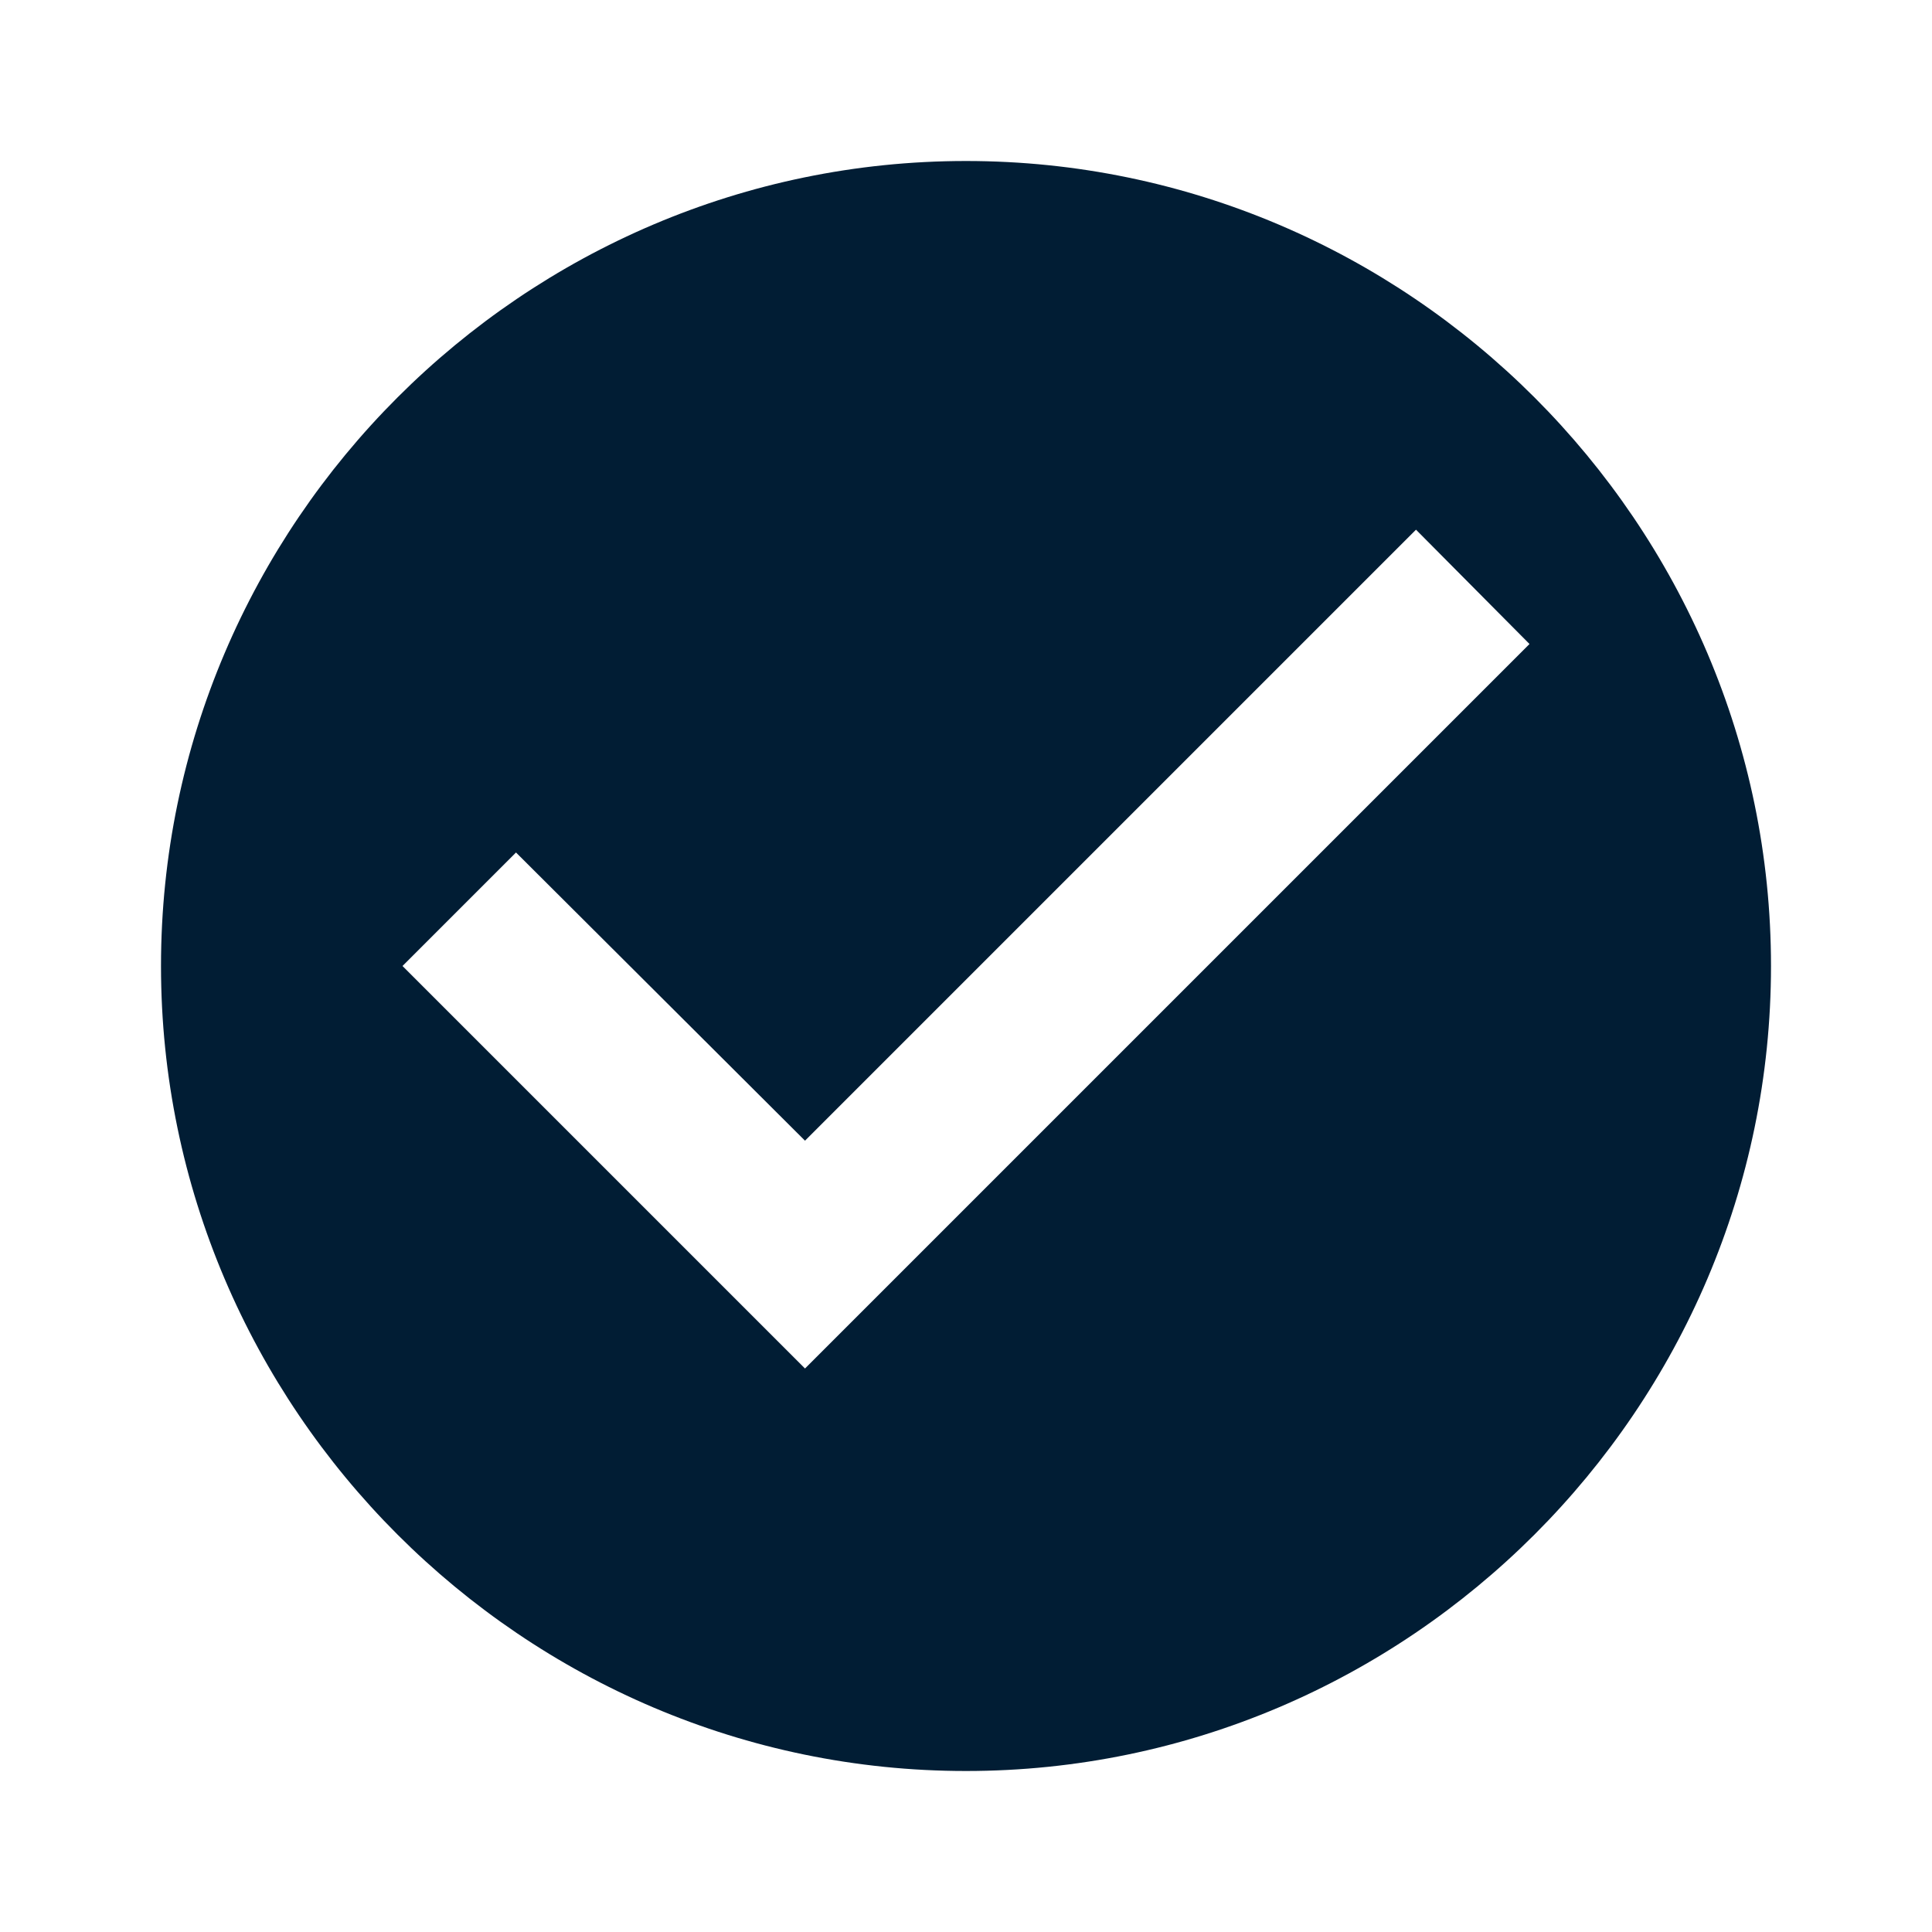
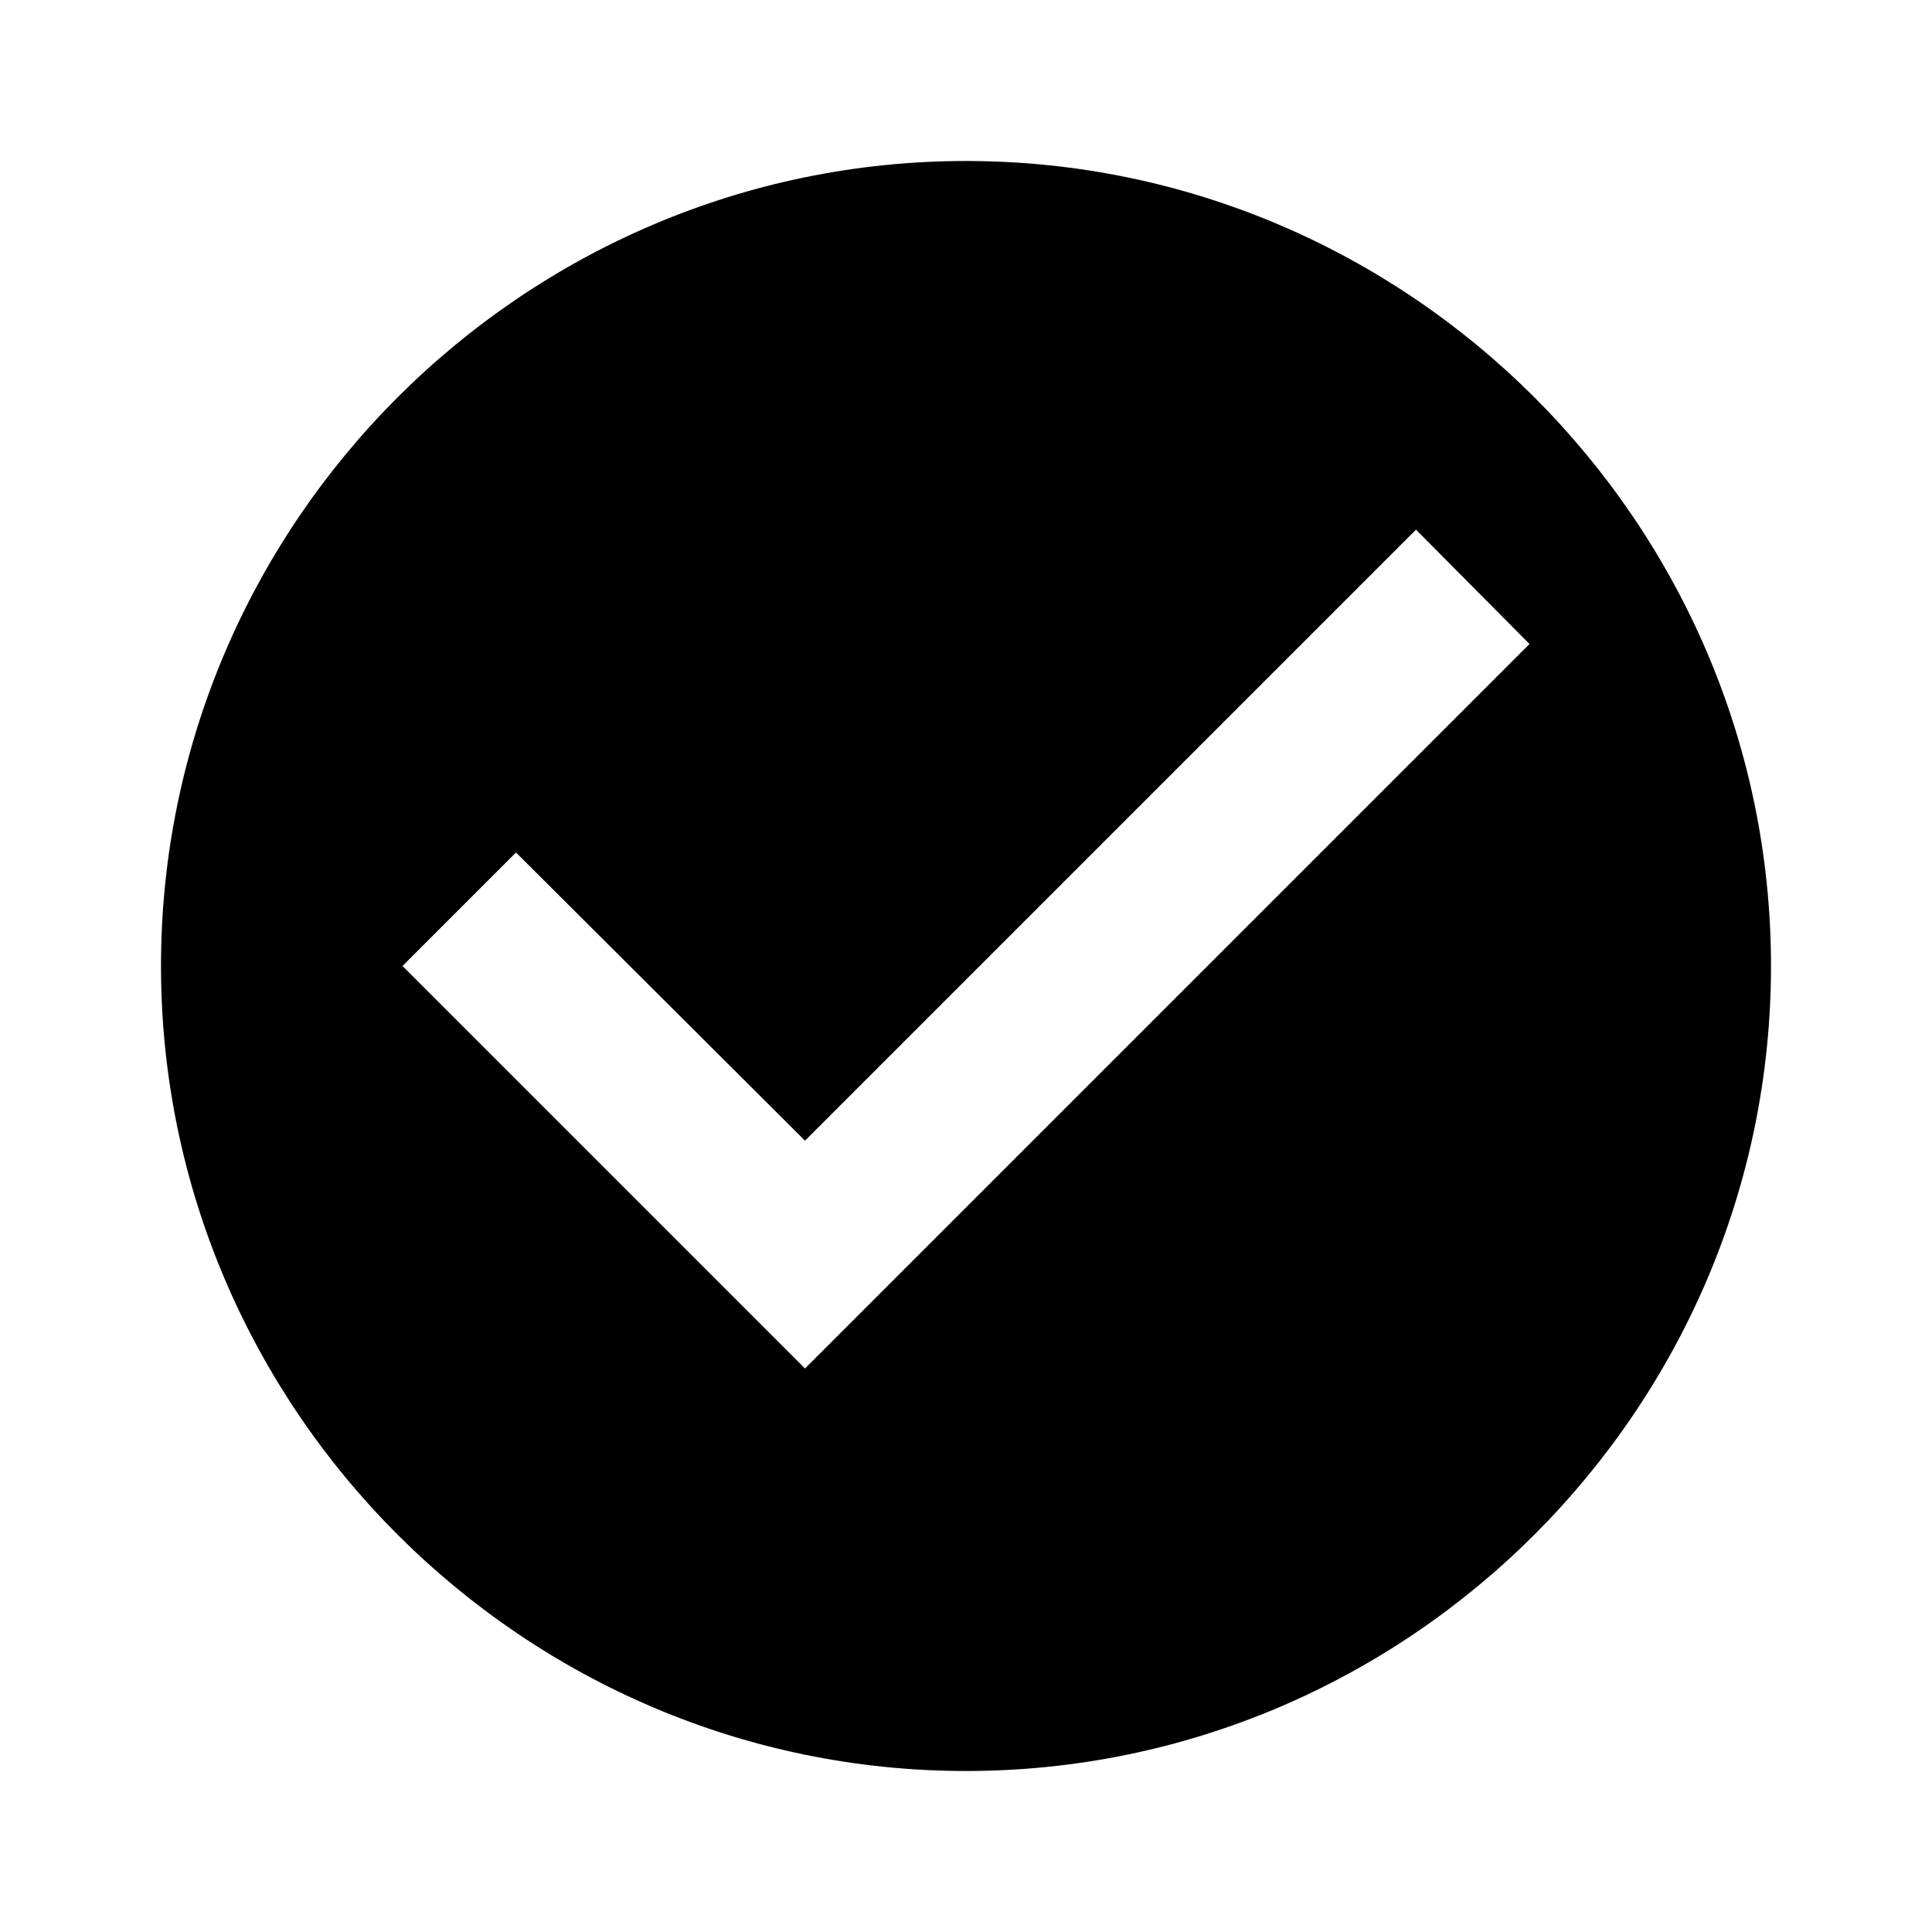
<svg xmlns="http://www.w3.org/2000/svg" viewBox="0 0 24 24">
-   <path fill="#011D34" d="M12 2C6.5 2 2 6.5 2 12S6.5 22 12 22 22 17.5 22 12 17.5 2 12 2M10 17L5 12L6.41 10.59L10 14.17L17.59 6.58L19 8L10 17Z" />
+   <path d="M12 2C6.5 2 2 6.5 2 12S6.5 22 12 22 22 17.5 22 12 17.5 2 12 2M10 17L5 12L6.41 10.59L10 14.17L17.59 6.58L19 8L10 17Z" />
</svg>
